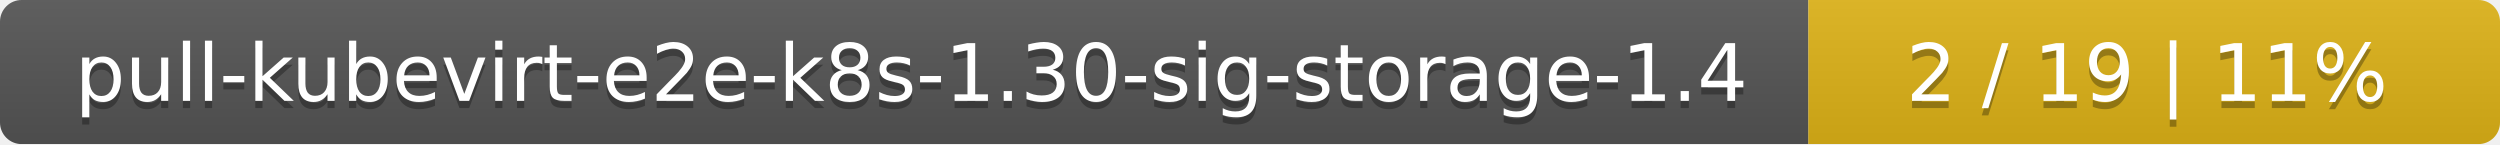
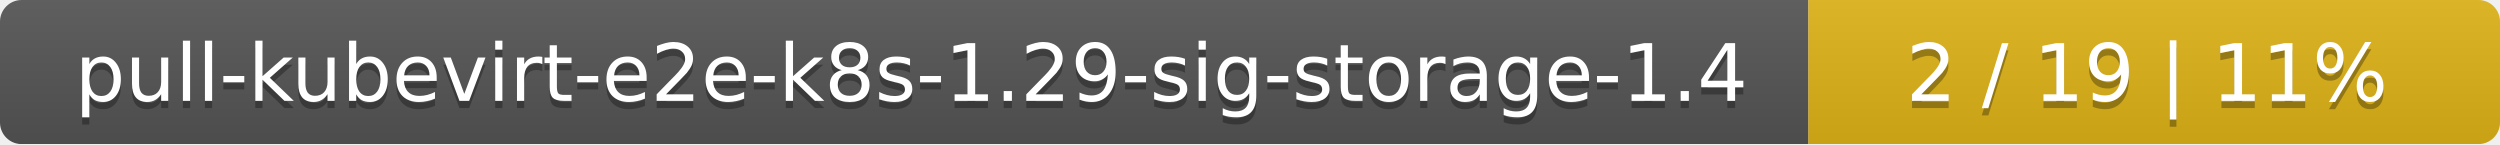
<svg xmlns="http://www.w3.org/2000/svg" width="347" height="20">
  <linearGradient id="smooth" x2="0" y2="100%">
    <stop offset="0" stop-color="#bbb" stop-opacity=".1" />
    <stop offset="1" stop-opacity=".1" />
  </linearGradient>
  <mask id="round">
    <rect width="347" height="20" rx="3" fill="#fff" />
  </mask>
  <g mask="url(#round)">
    <rect width="251" height="20" fill="#555" />
    <rect x="251" width="96" height="20" fill="#dfb317" />
    <rect width="347" height="20" fill="url(#smooth)" />
  </g>
  <g fill="#fff" text-anchor="middle" font-family="DejaVu Sans,Verdana,Geneva,sans-serif" font-size="11">
-     <text x="126.5" y="15" fill="#010101" fill-opacity=".3">pull-kubevirt-e2e-k8s-1.30-sig-storage-1.4</text>
-     <text x="126.5" y="14">pull-kubevirt-e2e-k8s-1.30-sig-storage-1.4</text>
+     <text x="126.5" y="15" fill="#010101" fill-opacity=".3">pull-kubevirt-e2e-k8s-1.29-sig-storage-1.4</text>
+     <text x="126.5" y="14">pull-kubevirt-e2e-k8s-1.29-sig-storage-1.4</text>
    <text x="298" y="15" fill="#010101" fill-opacity=".3">2 / 19    |    11%</text>
    <text x="298" y="14">2 / 19    |    11%</text>
  </g>
</svg>
